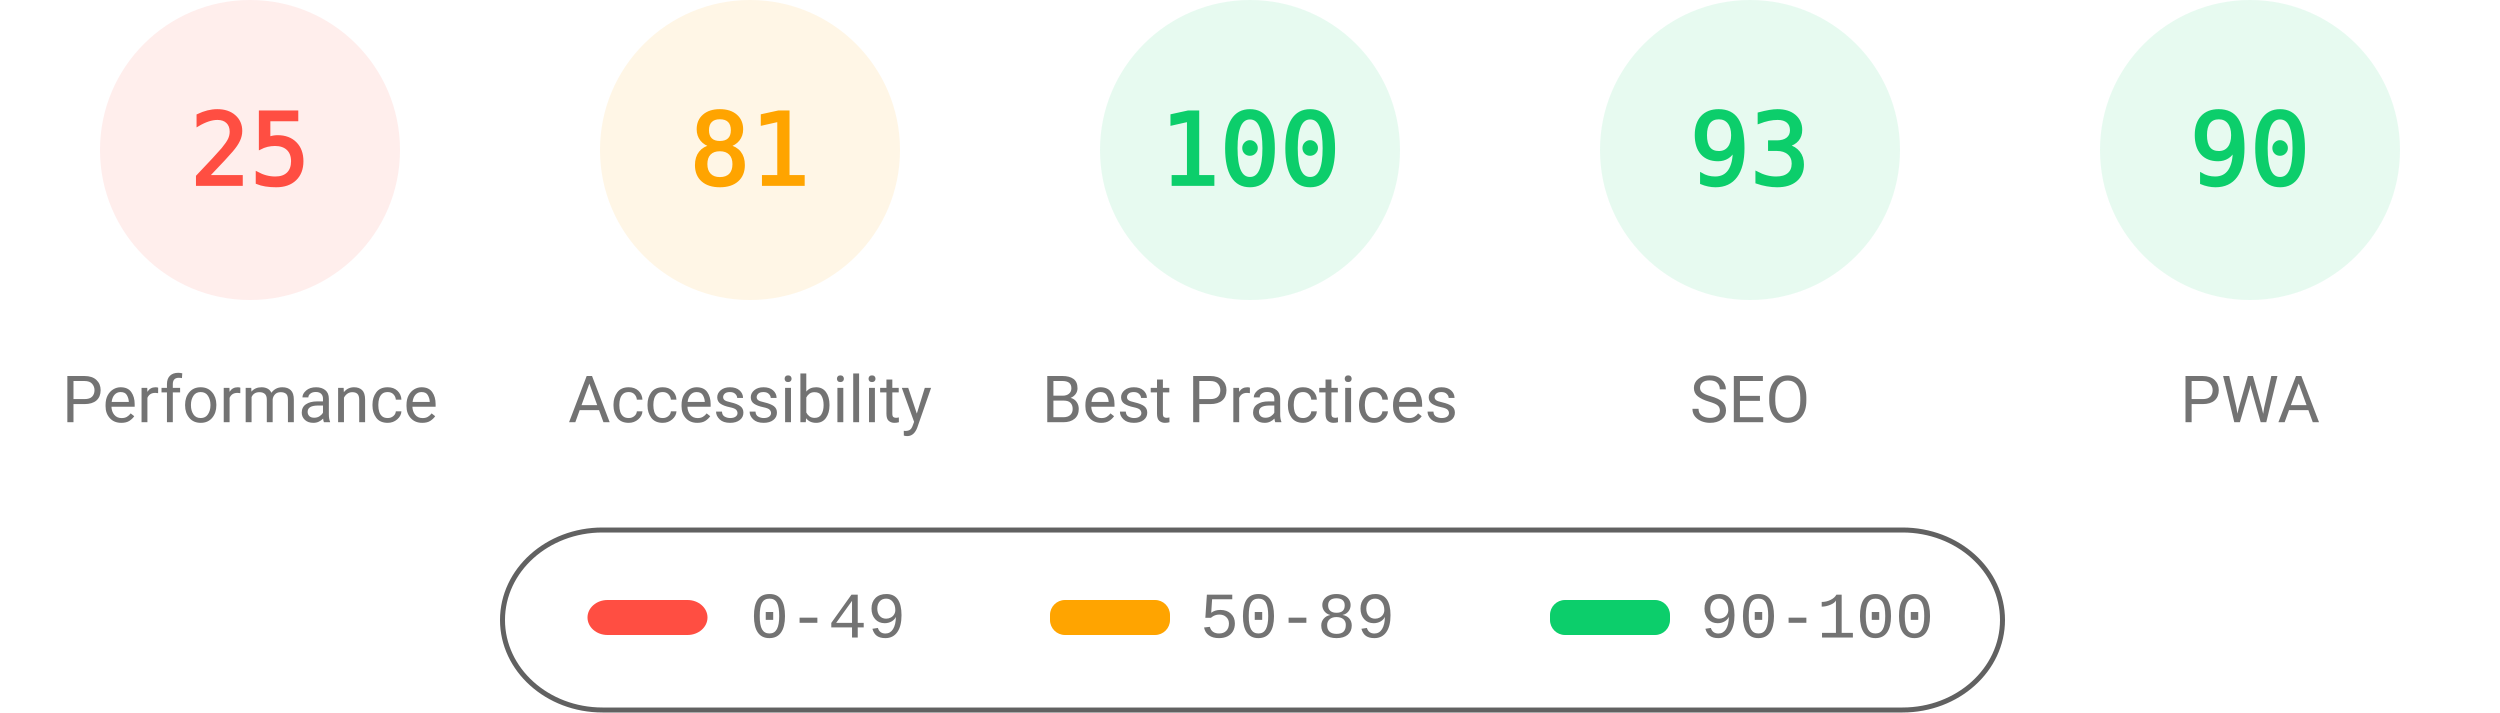
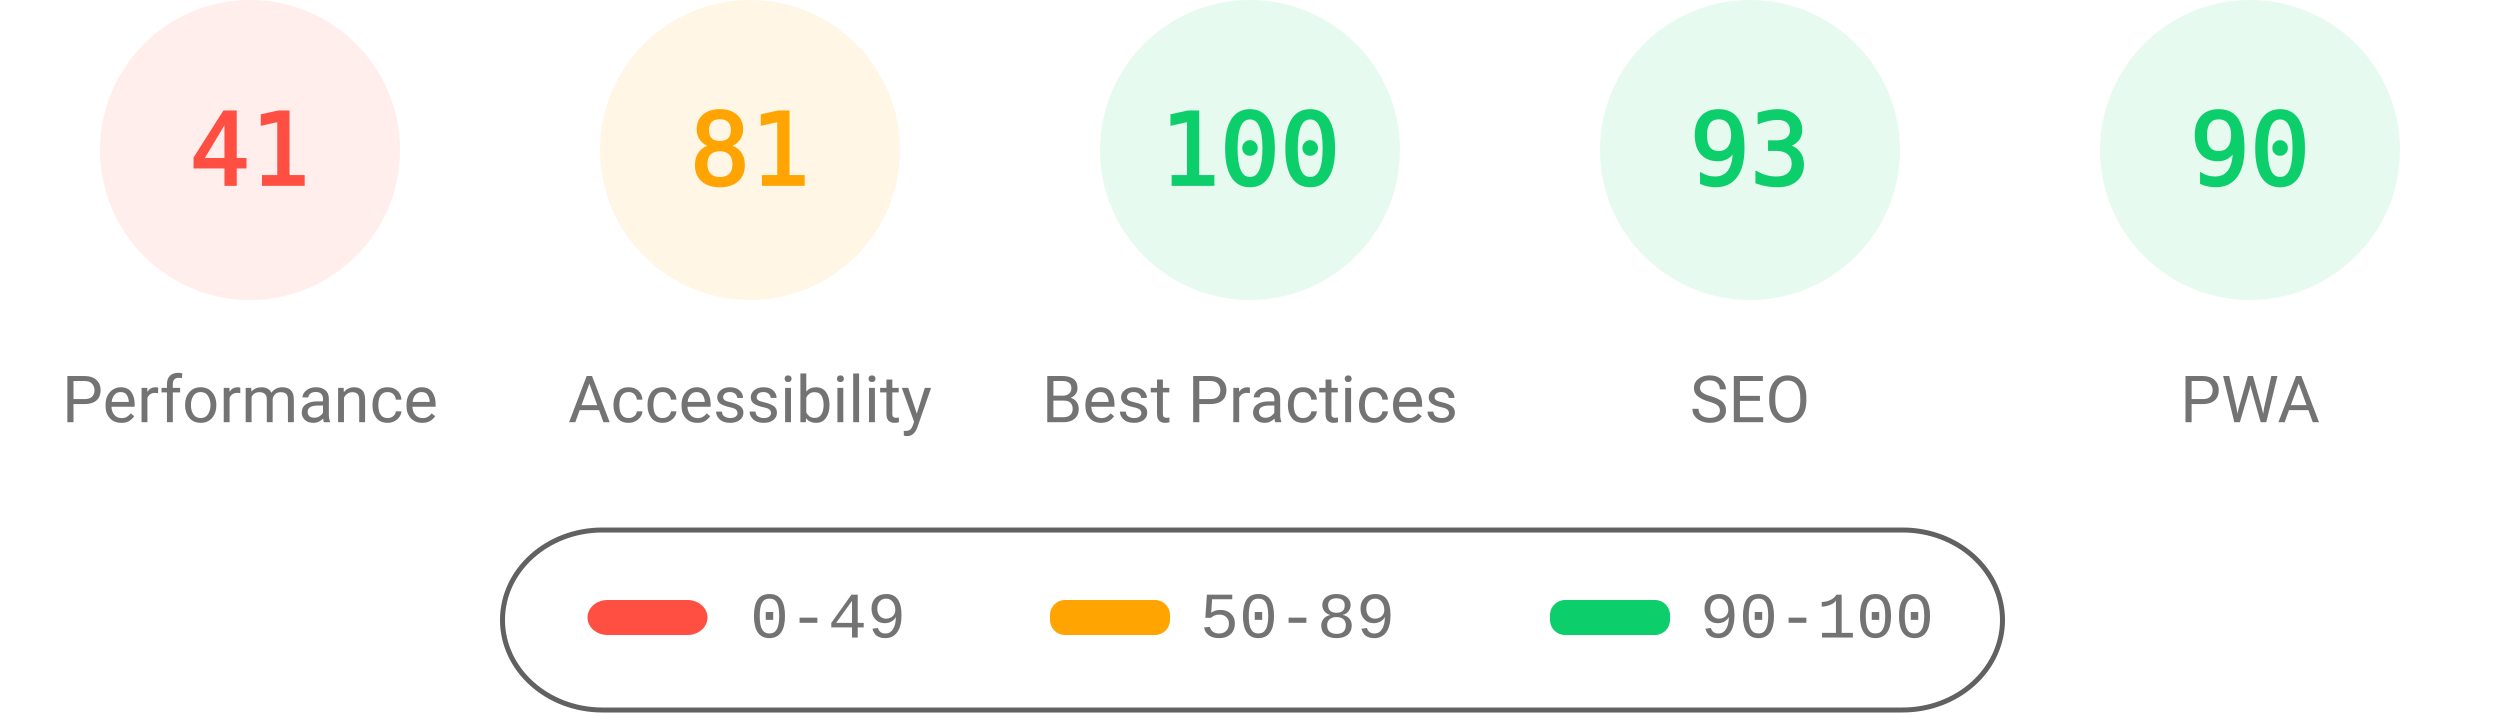
<svg xmlns="http://www.w3.org/2000/svg" fill="none" width="1000" height="285">
  <style>.gauge-base{opacity:.1}.gauge-arc{fill:none;animation-delay:250ms;stroke-linecap:round;transform:rotate(-90deg);transform-origin:100px 60px;animation:load-gauge 1s ease forwards}.guage-text{font-size:40px;font-family:monospace;text-align:center}.guage-red{color:#ff4e42;fill:#ff4e42;stroke:#ff4e42}.guage-orange{color:#ffa400;fill:#ffa400;stroke:#ffa400}.guage-green{color:#0cce6b;fill:#0cce6b;stroke:#0cce6b}.guage-undefined{color:#5c5c5c;fill:#5c5c5c;stroke:#5c5c5c}.guage-title{color:#737373;fill:#737373;stroke:none;font-size:26px;line-height:26px;font-family:Roboto,Halvetica,Arial,sans-serif}@keyframes load-gauge{from{stroke-dasharray:0 352.858}}</style>
  <svg class="guage-div guage-perf guage-red" viewBox="0 0 200 200" width="200" height="200">
    <circle class="gauge-base" r="56" cx="100" cy="60" stroke-width="8" />
-     <circle class="gauge-arc guage-arc-1" r="56" cx="100" cy="60" stroke-width="8" style="stroke-dasharray:87.965,351.858" />
-     <text class="guage-text" x="100" y="60" alignment-baseline="central" dominant-baseline="central" text-anchor="middle">25</text>
+     <circle class="gauge-arc guage-arc-1" r="56" cx="100" cy="60" stroke-width="8" style="stroke-dasharray:144.262,351.858" />
+     <text class="guage-text" x="100" y="60" alignment-baseline="central" dominant-baseline="central" text-anchor="middle">41</text>
    <text class="guage-title" x="100" y="160" alignment-baseline="central" dominant-baseline="central" text-anchor="middle">Performance</text>
  </svg>
  <svg class="guage-div guage-acc guage-orange" viewBox="0 0 200 200" width="200" height="200" x="200">
    <circle class="gauge-base" r="56" cx="100" cy="60" stroke-width="8" />
    <circle class="gauge-arc guage-arc-2" r="56" cx="100" cy="60" stroke-width="8" style="stroke-dasharray:285.005,351.858" />
    <text class="guage-text" x="100" y="60" alignment-baseline="central" dominant-baseline="central" text-anchor="middle">81</text>
    <text class="guage-title" x="100" y="160" alignment-baseline="central" dominant-baseline="central" text-anchor="middle">Accessibility</text>
  </svg>
  <svg class="guage-div guage-best guage-green" viewBox="0 0 200 200" width="200" height="200" x="400">
    <circle class="gauge-base" r="56" cx="100" cy="60" stroke-width="8" />
    <circle class="gauge-arc guage-arc-3" r="56" cx="100" cy="60" stroke-width="8" style="stroke-dasharray:351.858,351.858" />
    <text class="guage-text" x="100" y="60" alignment-baseline="central" dominant-baseline="central" text-anchor="middle">100</text>
    <text class="guage-title" x="100" y="160" alignment-baseline="central" dominant-baseline="central" text-anchor="middle">Best Practices</text>
  </svg>
  <svg class="guage-div guage-seo guage-green" viewBox="0 0 200 200" width="200" height="200" x="600">
    <circle class="gauge-base" r="56" cx="100" cy="60" stroke-width="8" />
    <circle class="gauge-arc guage-arc-4" r="56" cx="100" cy="60" stroke-width="8" style="stroke-dasharray:327.228,351.858" />
    <text class="guage-text" x="100" y="60" alignment-baseline="central" dominant-baseline="central" text-anchor="middle">93</text>
    <text class="guage-title" x="100" y="160" alignment-baseline="central" dominant-baseline="central" text-anchor="middle">SEO</text>
  </svg>
  <svg class="guage-div guage-pwa guage-green" viewBox="0 0 200 200" width="200" height="200" x="800">
    <circle class="gauge-base" r="56" cx="100" cy="60" stroke-width="8" />
    <circle class="gauge-arc guage-arc-4" r="56" cx="100" cy="60" stroke-width="8" style="stroke-dasharray:316.672,351.858" />
    <text class="guage-text" x="100" y="60" alignment-baseline="central" dominant-baseline="central" text-anchor="middle">90</text>
    <text class="guage-title" x="100" y="160" alignment-baseline="central" dominant-baseline="central" text-anchor="middle">PWA</text>
  </svg>
  <svg width="604" height="76" x="200" y="210">
    <path fill="none" id="canvas_background" d="M-1-1h604v80H-1z" />
    <rect fill-opacity="0" stroke="#616161" stroke-width="2" rx="40" id="svg_2" height="72" width="600" y="2" x="1" fill="#000" />
    <rect stroke="#000" rx="8" id="svg_3" height="14" width="48" y="30" x="35" stroke-opacity="null" stroke-width="0" fill="#ff4e42" />
    <rect stroke="#000" rx="6" id="svg_4" height="14" width="48" y="30" x="220" stroke-opacity="null" stroke-width="0" fill="#ffa400" />
    <rect stroke="#000" rx="6" id="svg_5" height="14" width="48" y="30" x="420" stroke-opacity="null" stroke-width="0" fill="#0cce6b" />
    <text xml:space="preserve" text-anchor="start" font-family="'Courier New', Courier, monospace" font-size="26" id="svg_6" y="45" x="100" stroke-opacity="null" stroke-width="0" stroke="#000" fill="#737373">0-49</text>
    <text xml:space="preserve" text-anchor="start" font-family="'Courier New', Courier, monospace" font-size="26" id="svg_7" y="45" x="280" stroke-opacity="null" stroke-width="0" stroke="#000" fill="#737373">50-89</text>
    <text xml:space="preserve" text-anchor="start" font-family="'Courier New', Courier, monospace" font-size="26" id="svg_8" y="45" x="480" stroke-opacity="null" stroke-width="0" stroke="#000" fill="#737373">90-100</text>
  </svg>
</svg>
